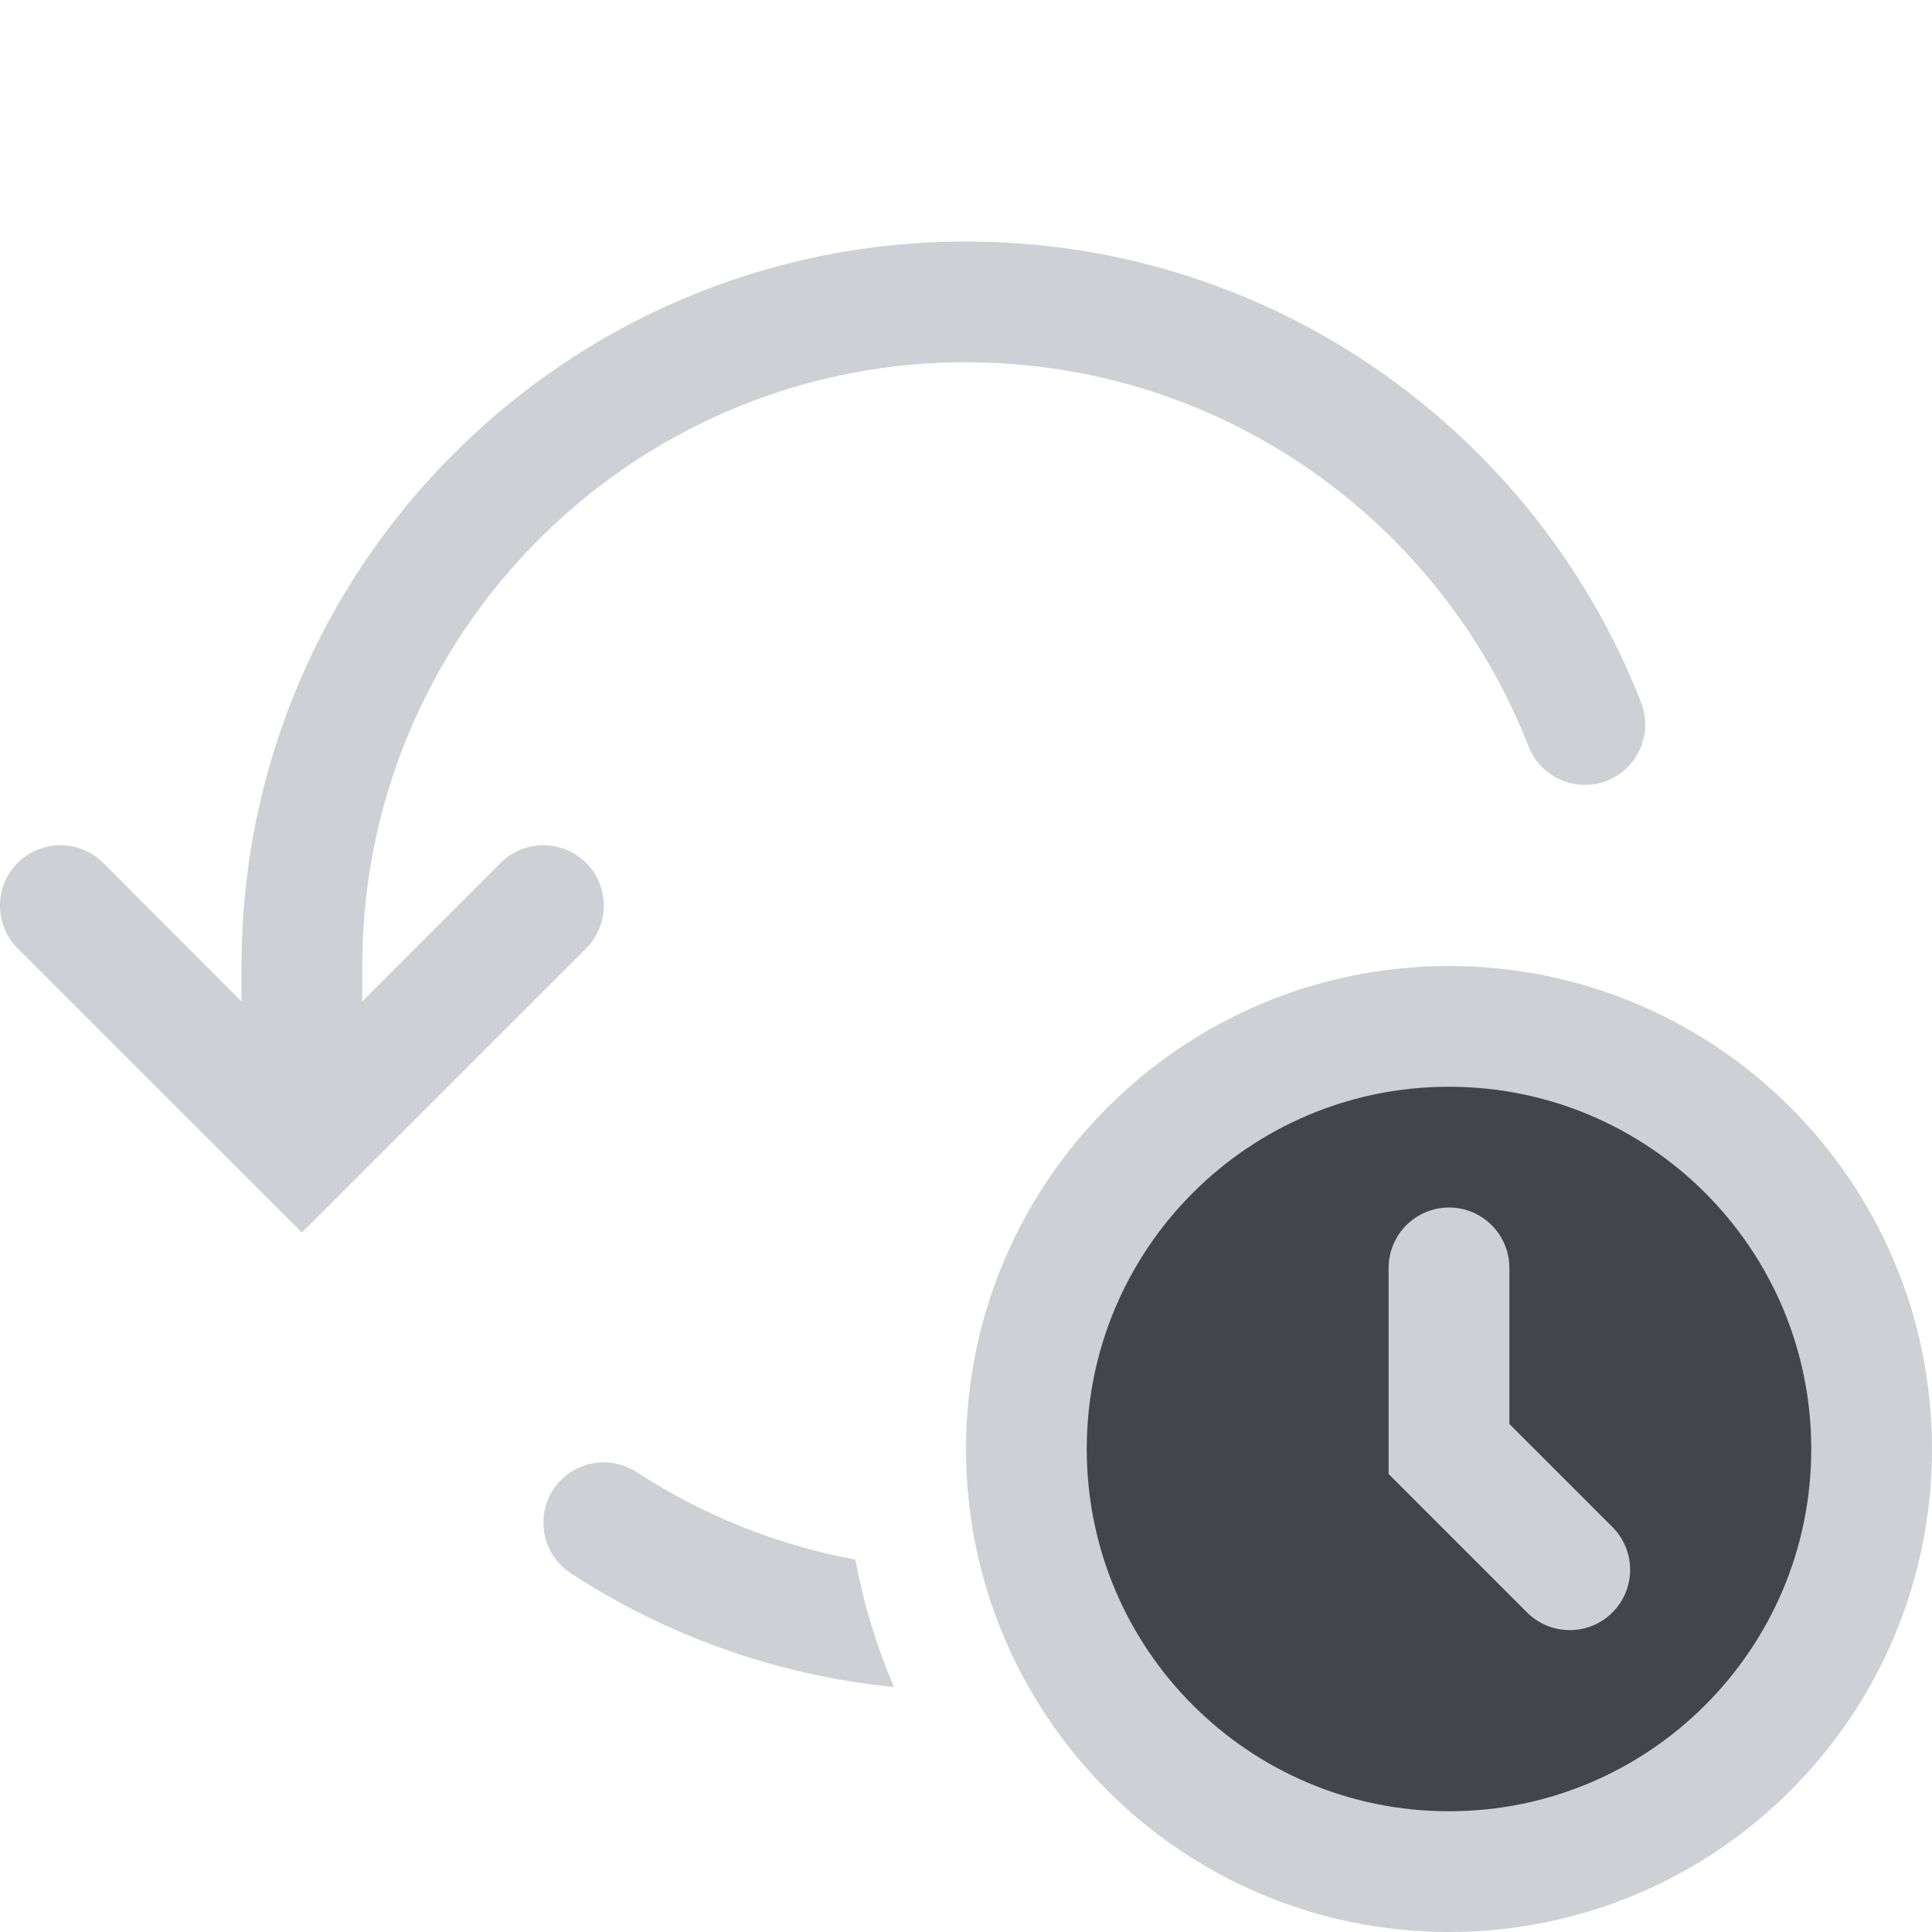
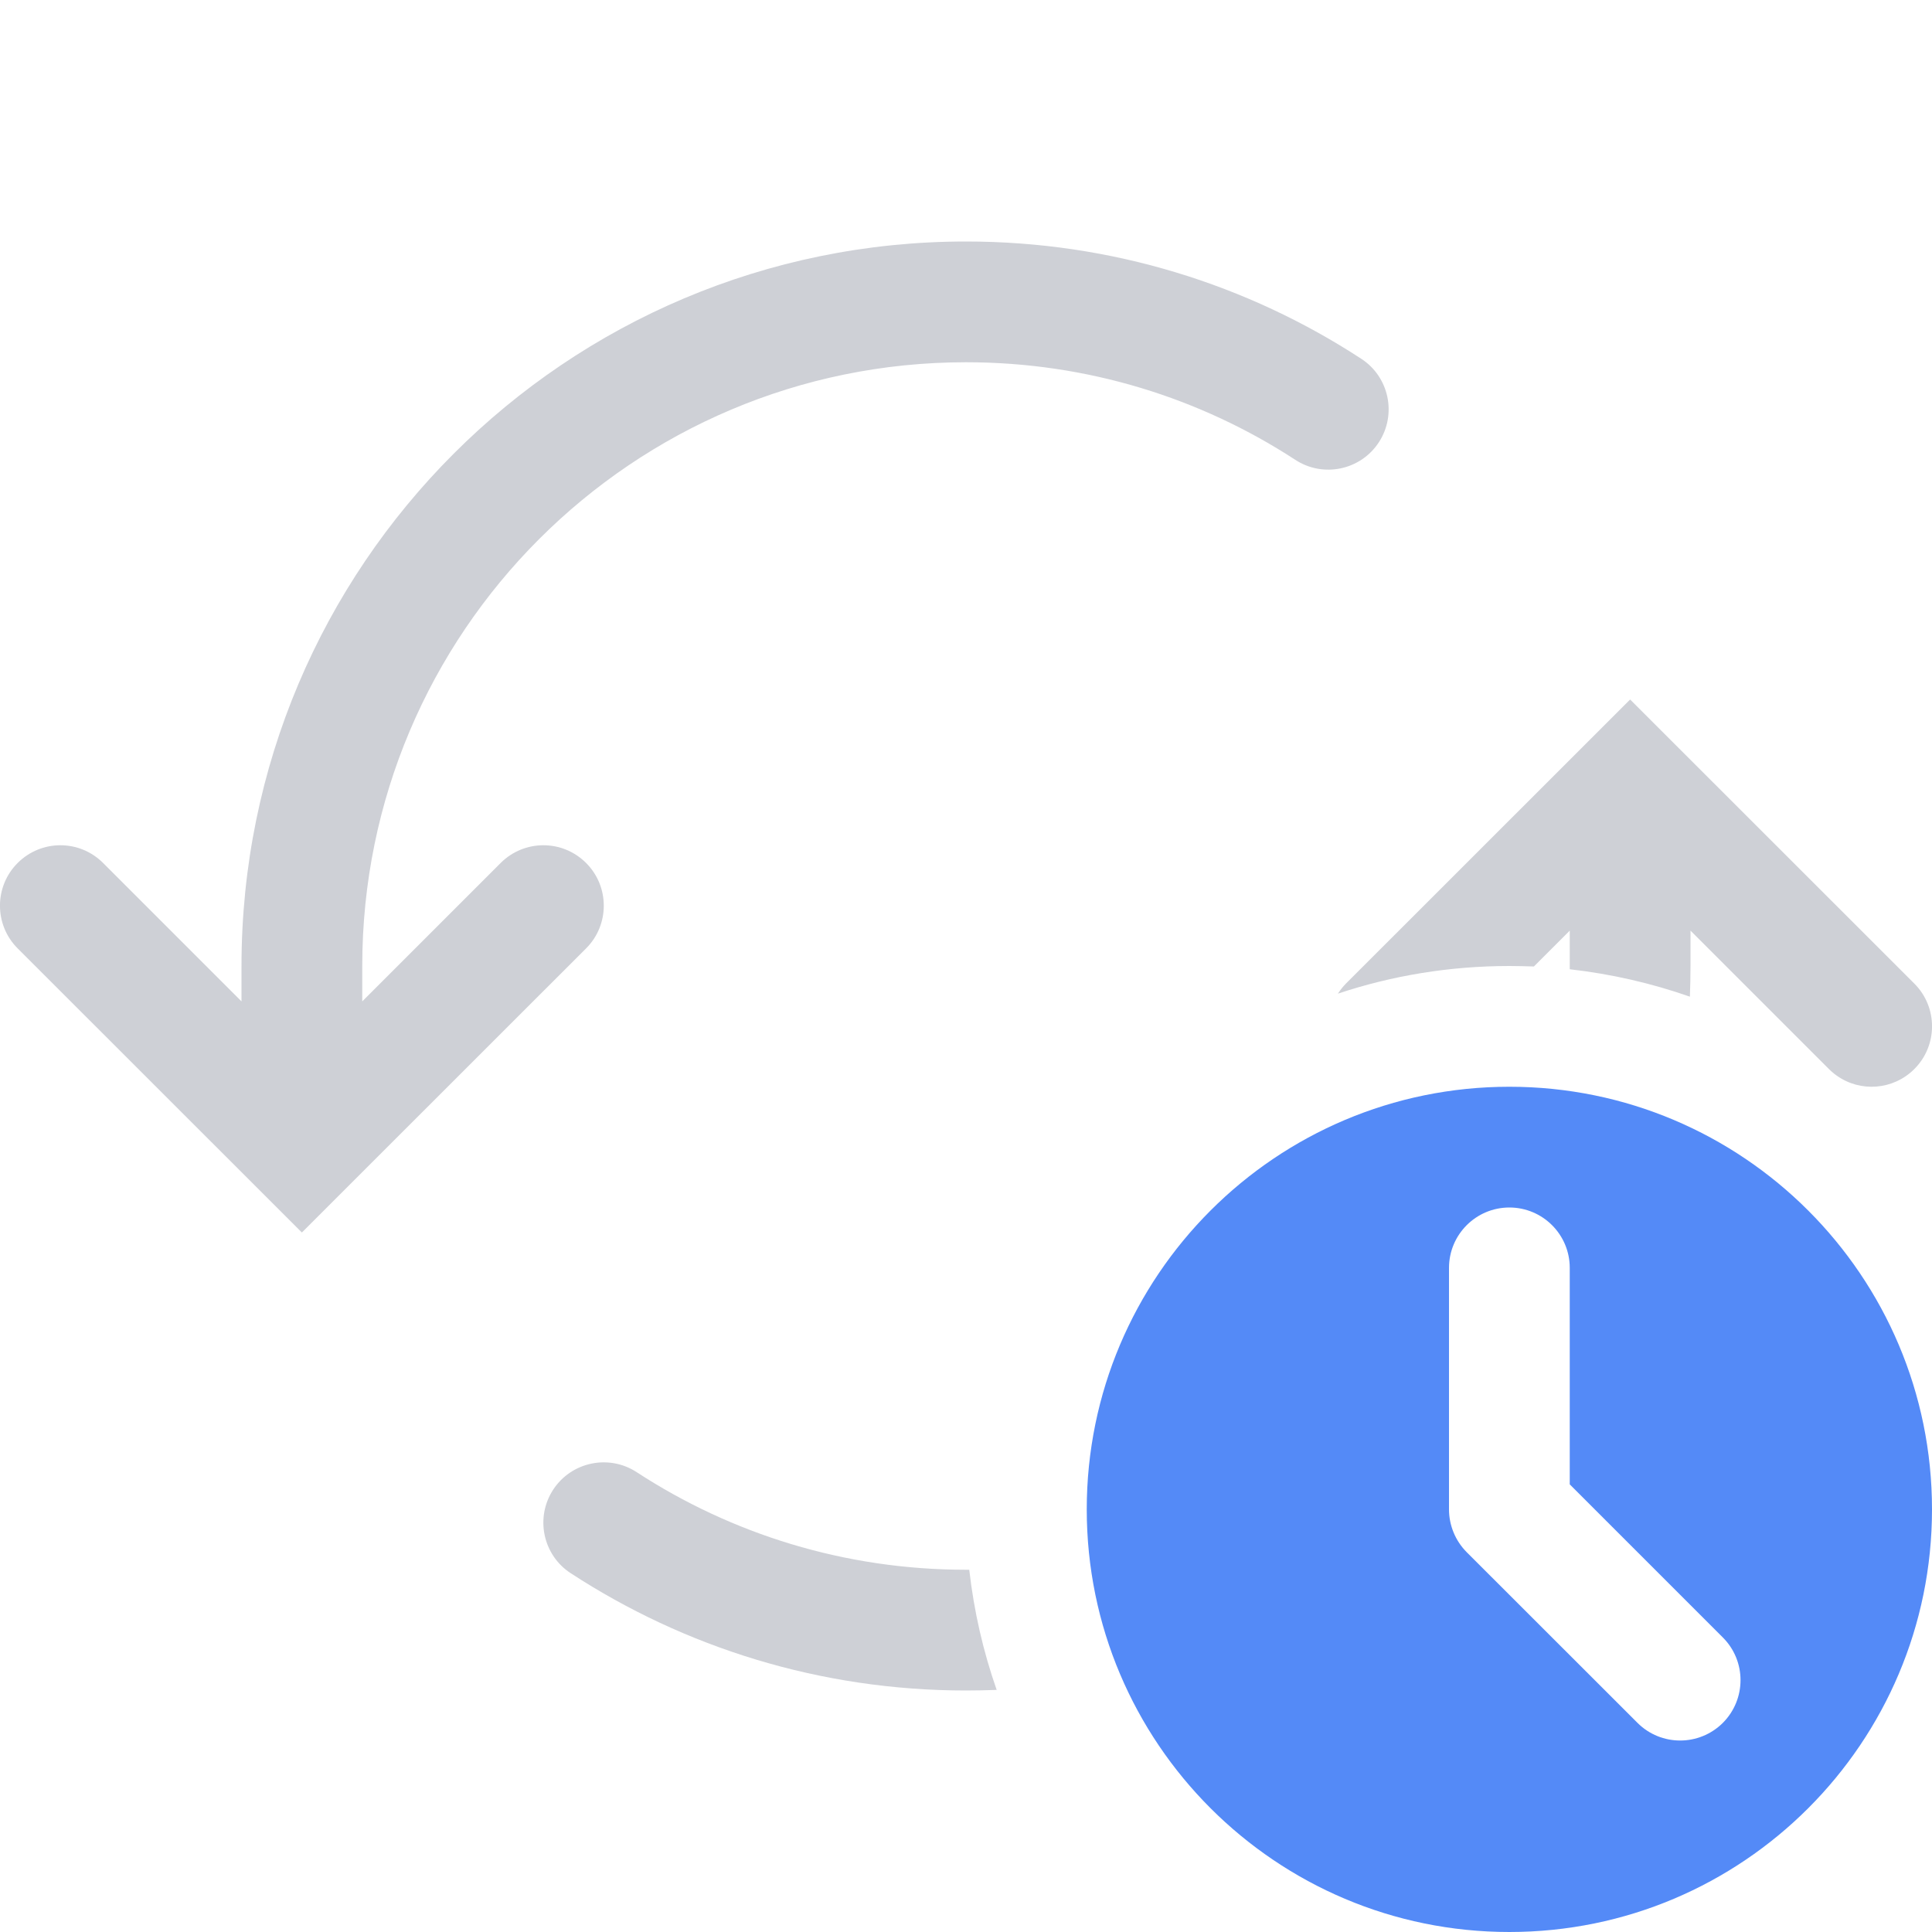
<svg xmlns="http://www.w3.org/2000/svg" width="16" height="16" viewBox="0 0 16 16" fill="none">
-   <circle cx="12" cy="12" r="3.5" fill="#43454A" stroke="#CED0D6" />
-   <path d="M12 10.5V12L13 13" stroke="#CED0D6" stroke-linecap="round" />
-   <path d="M8 3C7.979 3 7.957 3 7.936 3C5.204 3.035 3 5.26 3 8V8.293L4.146 7.146C4.342 6.951 4.658 6.951 4.854 7.146C5.049 7.342 5.049 7.658 4.854 7.854L2.5 10.207L0.146 7.854C-0.049 7.658 -0.049 7.342 0.146 7.146C0.342 6.951 0.658 6.951 0.854 7.146L2 8.293V8.015L2 8C2 4.686 4.687 2 8 2C8.111 2 8.222 2.003 8.332 2.009C9.165 2.054 9.953 2.27 10.662 2.621C10.873 2.726 11.077 2.843 11.273 2.971L11.282 2.977C12.32 3.656 13.134 4.648 13.591 5.818C13.691 6.075 13.564 6.365 13.307 6.466C13.05 6.566 12.76 6.439 12.659 6.182C11.932 4.319 10.119 3 8 3Z" fill="#CED0D6" />
-   <path d="M7.084 12.916C6.426 12.794 5.814 12.544 5.273 12.192C5.042 12.041 4.732 12.106 4.581 12.337C4.431 12.569 4.496 12.879 4.727 13.029C5.512 13.541 6.423 13.874 7.403 13.971C7.26 13.636 7.152 13.283 7.084 12.916Z" fill="#CED0D6" />
+   <path fill-rule="evenodd" clip-rule="evenodd" d="M12.5 16C14.433 16 16 14.433 16 12.5C16 10.567 14.433 9 12.5 9C10.567 9 9 10.567 9 12.5C9 14.433 10.567 16 12.5 16ZM13 10.5C13 10.224 12.776 10 12.5 10C12.224 10 12 10.224 12 10.5V12.5C12 12.633 12.053 12.76 12.146 12.854L13.561 14.268C13.756 14.463 14.072 14.463 14.268 14.268C14.463 14.072 14.463 13.756 14.268 13.561L13 12.293V10.5Z" fill="#548AF7" />
+   <path d="M8 3C5.239 3 3 5.239 3 8V8.293L4.146 7.147C4.342 6.951 4.658 6.951 4.854 7.147C5.049 7.342 5.049 7.659 4.854 7.854L2.5 10.207L0.146 7.854C-0.049 7.659 -0.049 7.342 0.146 7.147C0.342 6.951 0.658 6.951 0.854 7.147L2 8.293V8C2 4.686 4.686 2 8 2C9.207 2 10.332 2.357 11.273 2.971C11.504 3.121 11.57 3.431 11.419 3.663C11.268 3.894 10.958 3.959 10.727 3.808C9.943 3.297 9.007 3 8 3Z" fill="#CED0D6" />
+   <path d="M8 13C6.993 13 6.057 12.703 5.273 12.192C5.042 12.041 4.732 12.106 4.581 12.337C4.43 12.569 4.496 12.879 4.727 13.029C5.669 13.643 6.793 14 8 14C8.085 14 8.17 13.998 8.254 13.995C8.143 13.678 8.066 13.345 8.027 13C8.018 13 8.009 13 8 13Z" fill="#CED0D6" />
+   <path d="M12.703 8.004C12.635 8.002 12.568 8 12.5 8C12.004 8 11.526 8.08 11.08 8.229C11.099 8.199 11.121 8.172 11.146 8.146L13.5 5.793L15.854 8.146C16.049 8.341 16.049 8.658 15.854 8.853C15.678 9.029 15.405 9.047 15.21 8.907C15.203 8.902 15.197 8.898 15.191 8.893C15.176 8.881 15.161 8.868 15.146 8.853L14 7.707V8C14 8.085 13.998 8.17 13.995 8.254C13.678 8.143 13.345 8.066 13 8.027C13 8.018 13 8.009 13 8V7.707L12.703 8.004Z" fill="#CED0D6" />
</svg>
